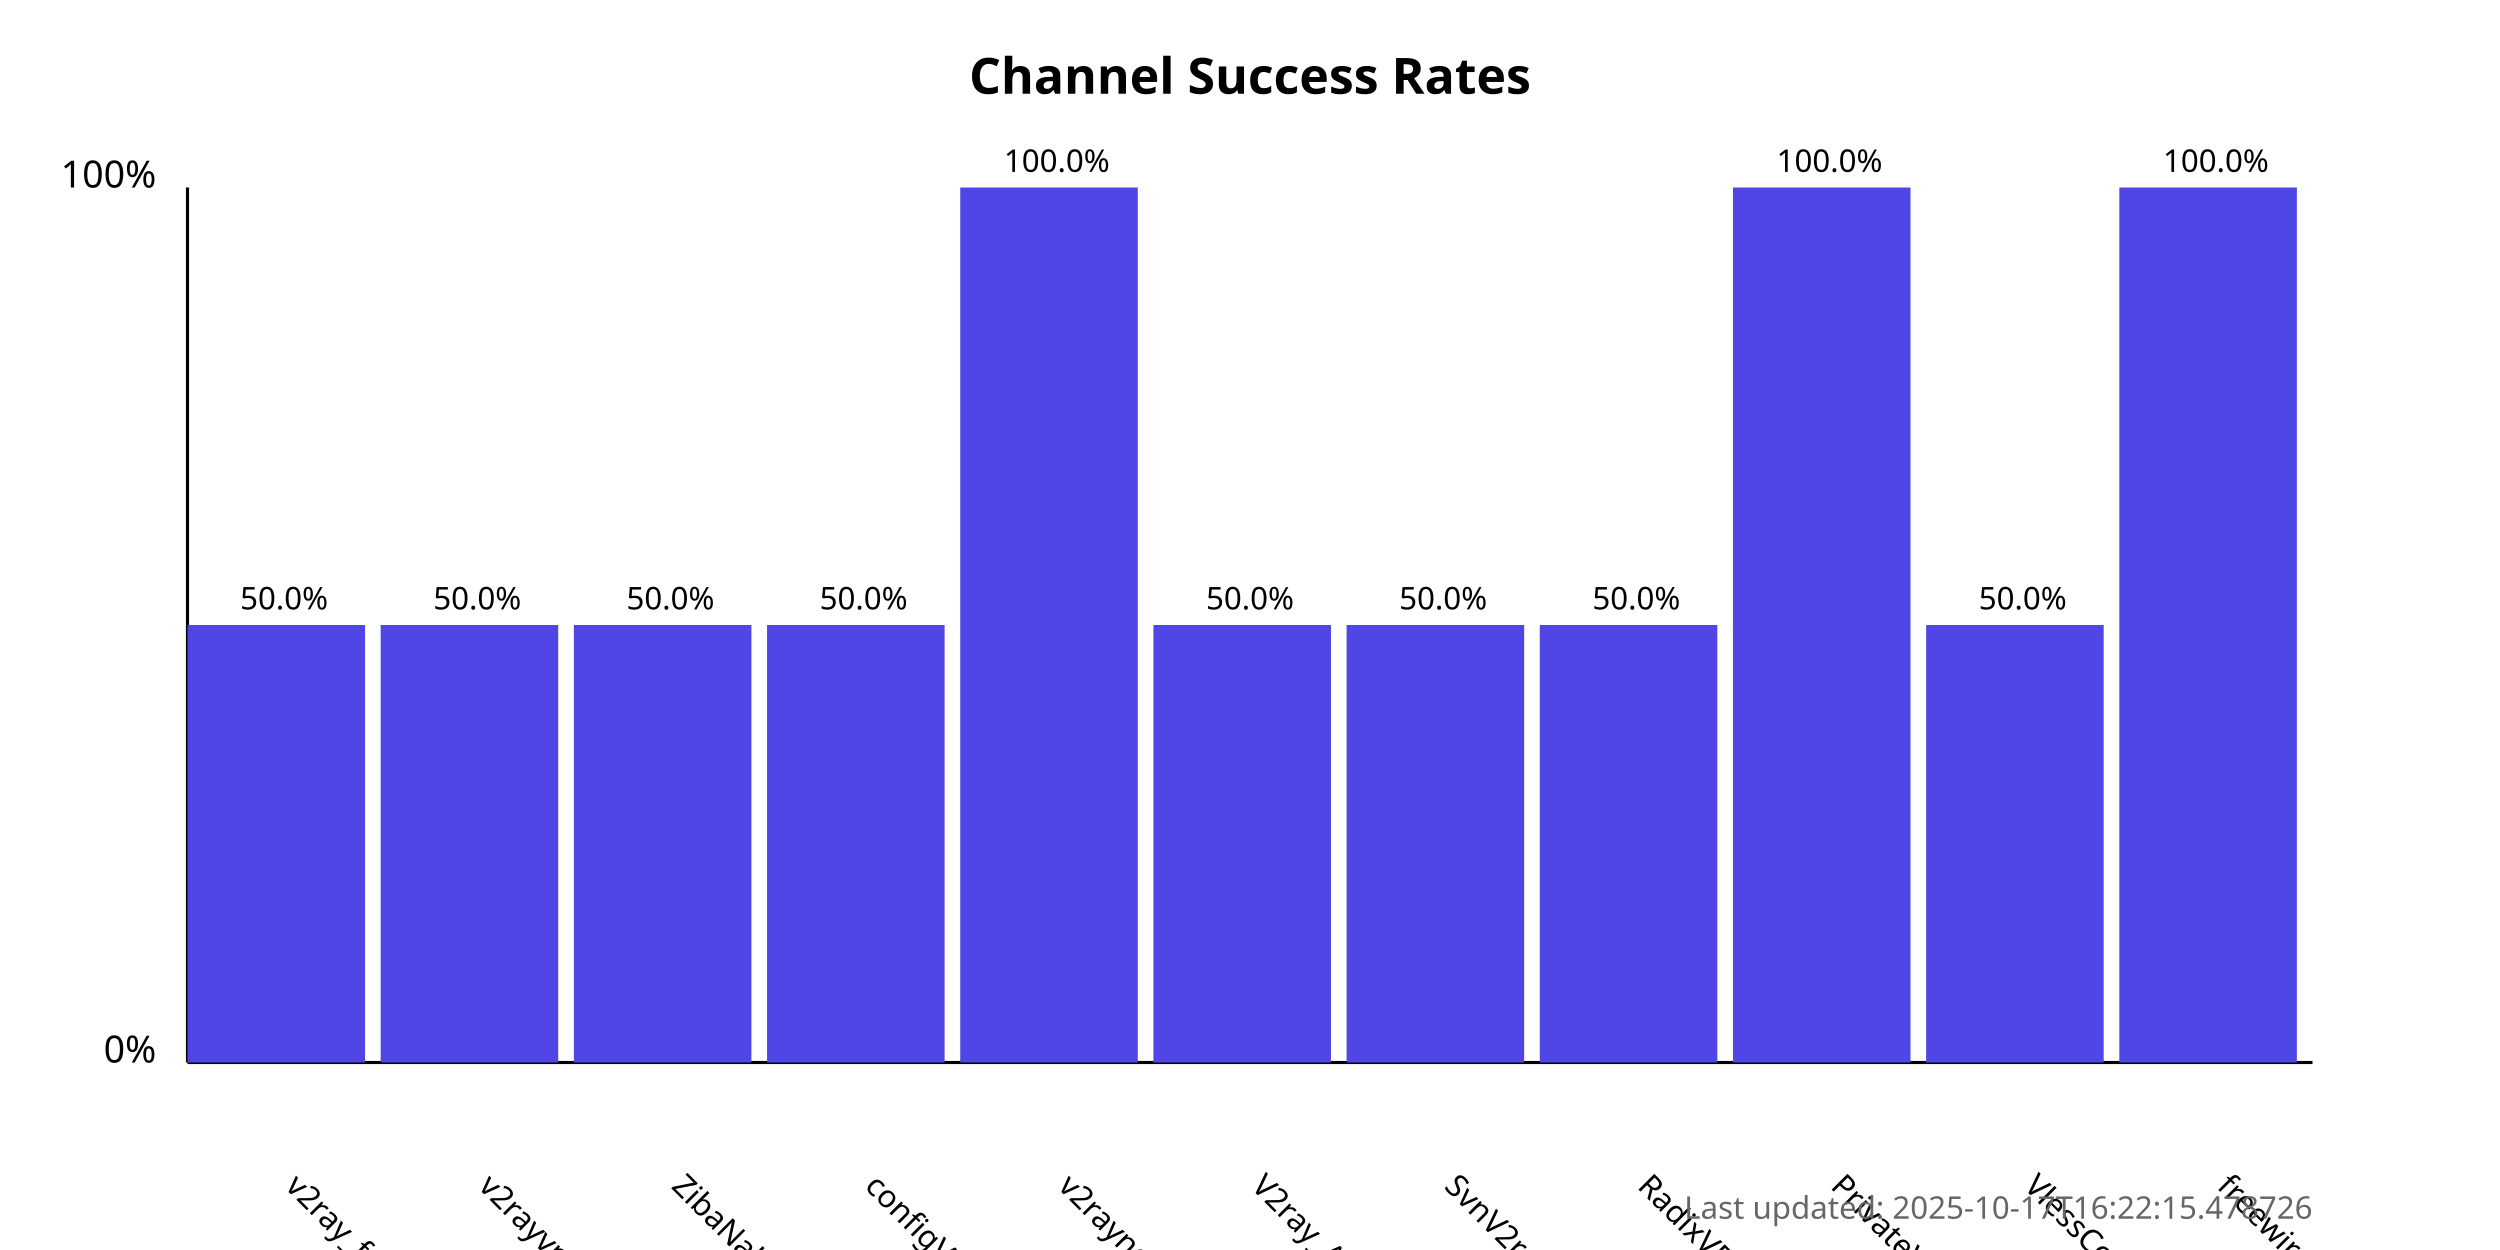
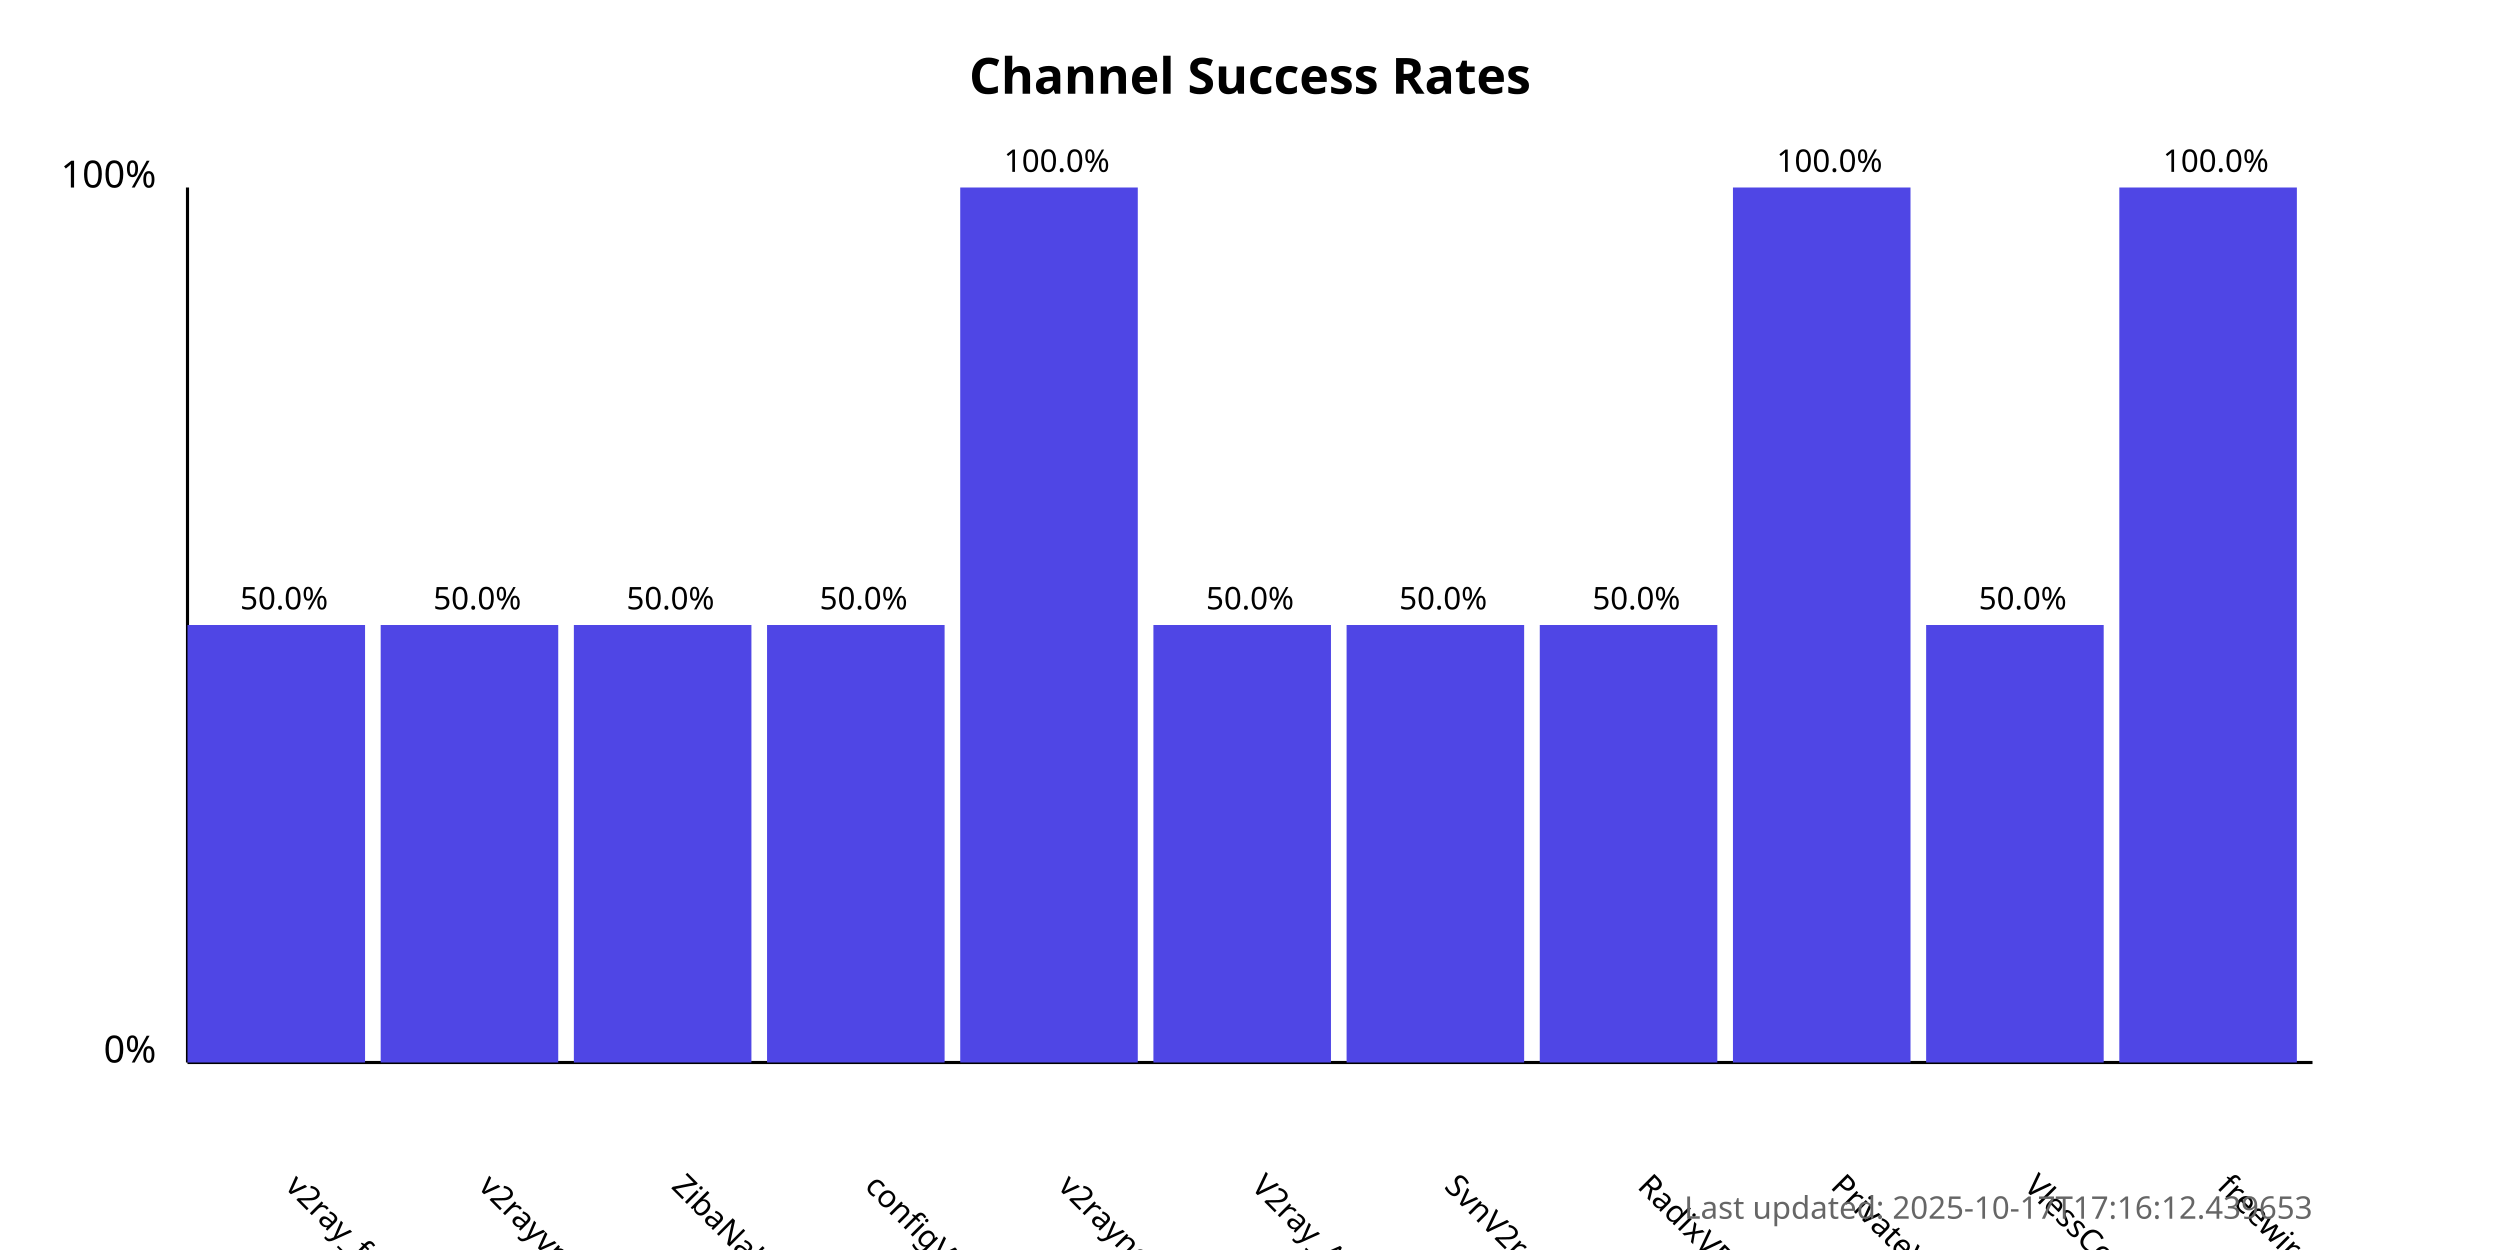
<svg xmlns="http://www.w3.org/2000/svg" width="800" height="400">
  <style>
            .chart-title { font: bold 16px sans-serif; }
            .axis-label { font: 12px sans-serif; }
            .tick-label { font: 10px sans-serif; }
            .bar { fill: #4f46e5; }
            .bar:hover { fill: #6366f1; }
            .timestamp { font: 10px sans-serif; fill: #666; }
        </style>
  <text x="400.0" y="30" text-anchor="middle" class="chart-title">
            Channel Success Rates
        </text>
  <line x1="60" y1="340" x2="60" y2="60" stroke="black" stroke-width="1" />
  <line x1="60" y1="340" x2="740" y2="340" stroke="black" stroke-width="1" />
  <text x="50" y="340" text-anchor="end" class="axis-label">0%</text>
  <text x="50" y="60" text-anchor="end" class="axis-label">100%</text>
  <g>
    <rect x="60" y="200.0" width="56.818" height="140.0" class="bar" />
    <text x="90.909" y="380" transform="rotate(45, 90.90909, 380)" text-anchor="start" class="tick-label">
                v2ray_free_conf
            </text>
    <text x="90.909" y="195.0" text-anchor="middle" class="tick-label">
                50.0%
            </text>
  </g>
  <g>
    <rect x="121.818" y="200.0" width="56.818" height="140.0" class="bar" />
    <text x="152.727" y="380" transform="rotate(45, 152.7273, 380)" text-anchor="start" class="tick-label">
                v2rayvpno
            </text>
    <text x="152.727" y="195.0" text-anchor="middle" class="tick-label">
                50.0%
            </text>
  </g>
  <g>
    <rect x="183.636" y="200.0" width="56.818" height="140.0" class="bar" />
    <text x="214.545" y="380" transform="rotate(45, 214.5455, 380)" text-anchor="start" class="tick-label">
                ZibaNabz
            </text>
    <text x="214.545" y="195.0" text-anchor="middle" class="tick-label">
                50.0%
            </text>
  </g>
  <g>
    <rect x="245.455" y="200.0" width="56.818" height="140.0" class="bar" />
    <text x="276.364" y="380" transform="rotate(45, 276.3636, 380)" text-anchor="start" class="tick-label">
                configV2rayForFree
            </text>
    <text x="276.364" y="195.0" text-anchor="middle" class="tick-label">
                50.0%
            </text>
  </g>
  <g>
    <rect x="307.273" y="60.0" width="56.818" height="280.0" class="bar" />
    <text x="338.182" y="380" transform="rotate(45, 338.1818, 380)" text-anchor="start" class="tick-label">
                v2rayngvpn
            </text>
    <text x="338.182" y="55.0" text-anchor="middle" class="tick-label">
                100.0%
            </text>
  </g>
  <g>
    <rect x="369.091" y="200.0" width="56.818" height="140.0" class="bar" />
    <text x="400.0" y="380" transform="rotate(45, 400.0, 380)" text-anchor="start" class="tick-label">
                V2ray_Alpha
            </text>
    <text x="400.0" y="195.0" text-anchor="middle" class="tick-label">
                50.0%
            </text>
  </g>
  <g>
    <rect x="430.909" y="200.0" width="56.818" height="140.0" class="bar" />
    <text x="461.818" y="380" transform="rotate(45, 461.8182, 380)" text-anchor="start" class="tick-label">
                SvnV2ray
            </text>
    <text x="461.818" y="195.0" text-anchor="middle" class="tick-label">
                50.0%
            </text>
  </g>
  <g>
    <rect x="492.727" y="200.0" width="56.818" height="140.0" class="bar" />
    <text x="523.636" y="380" transform="rotate(45, 523.6364, 380)" text-anchor="start" class="tick-label">
                RadixVPN
            </text>
    <text x="523.636" y="195.0" text-anchor="middle" class="tick-label">
                50.0%
            </text>
  </g>
  <g>
    <rect x="554.545" y="60.0" width="56.818" height="280.0" class="bar" />
    <text x="585.455" y="380" transform="rotate(45, 585.4545, 380)" text-anchor="start" class="tick-label">
                PrivateVPNs
            </text>
    <text x="585.455" y="55.0" text-anchor="middle" class="tick-label">
                100.0%
            </text>
  </g>
  <g>
    <rect x="616.364" y="200.0" width="56.818" height="140.0" class="bar" />
    <text x="647.273" y="380" transform="rotate(45, 647.2727, 380)" text-anchor="start" class="tick-label">
                VlessConfig
            </text>
    <text x="647.273" y="195.0" text-anchor="middle" class="tick-label">
                50.0%
            </text>
  </g>
  <g>
    <rect x="678.182" y="60.0" width="56.818" height="280.0" class="bar" />
    <text x="709.091" y="380" transform="rotate(45, 709.0909, 380)" text-anchor="start" class="tick-label">
                freewireguard
            </text>
    <text x="709.091" y="55.0" text-anchor="middle" class="tick-label">
                100.0%
            </text>
  </g>
  <text x="740" y="390" text-anchor="end" class="timestamp">
-             Last updated: 2025-10-17T16:22:15.478726
+             Last updated: 2025-10-17T17:16:12.439653
        </text>
</svg>
